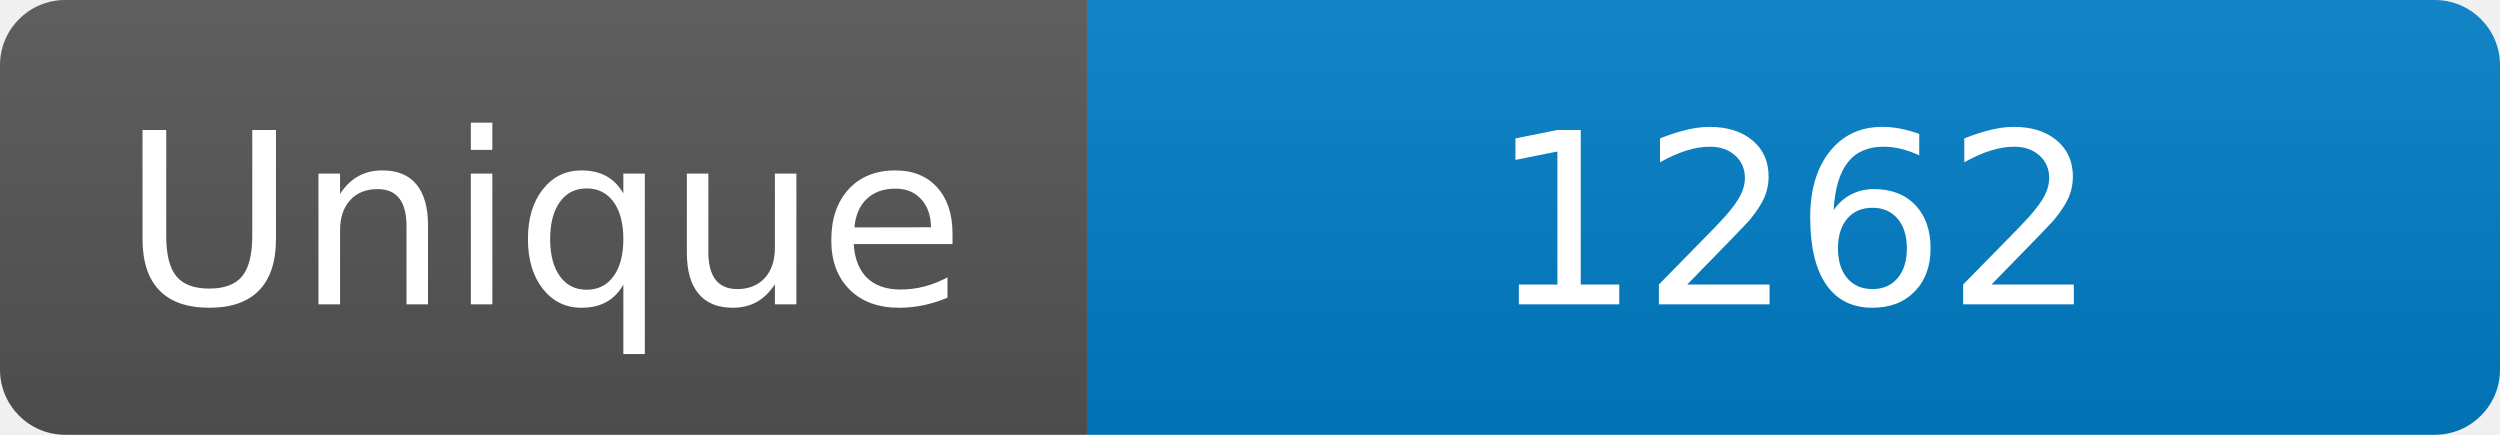
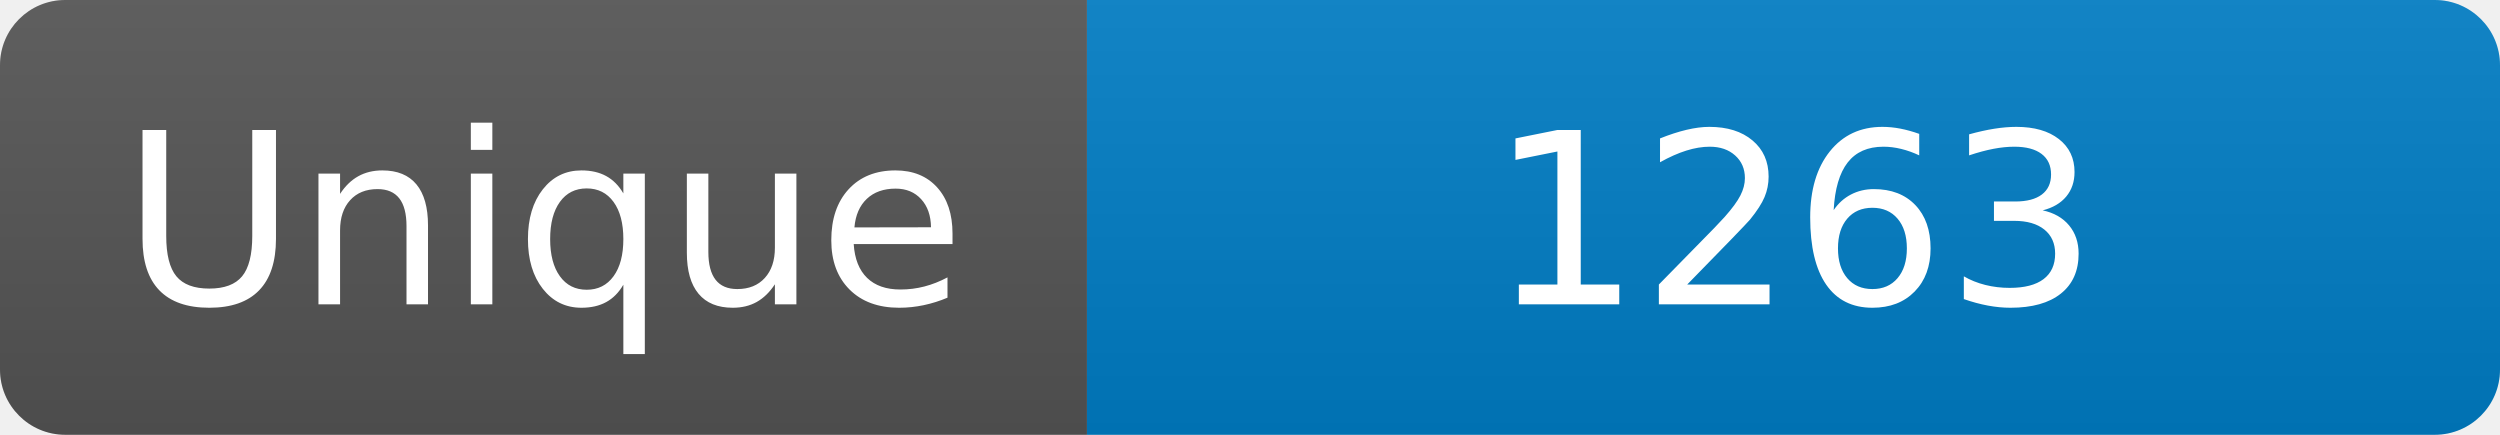
<svg xmlns="http://www.w3.org/2000/svg" width="115" height="20" role="img" aria-label="Maintained?: yes">
  <linearGradient id="s" x2="0" y2="100%">
    <stop offset="0" stop-color="#bbb" stop-opacity=".1" />
    <stop offset="1" stop-opacity=".1" />
  </linearGradient>
  <clipPath id="r">
    <rect width="115" height="20" rx="3" fill="#fff" />
  </clipPath>
  <g clip-path="url(#r)">
    <rect width="50" height="20" fill="#555" />
    <rect x="50" width="160" height="20" fill="#007ec6" />
    <rect width="115" height="20" fill="url(#s)" />
  </g>
  <g fill="#fff" text-anchor="middle" font-family="Verdana,Geneva,DejaVu Sans,sans-serif" font-size="110">
    <text x="250" y="140" transform="scale(.1)" fill="#fff">Unique</text>
-     <text x="825" y="140" transform="scale(.1)" fill="#fff">1262</text>
+     <text x="825" y="140" transform="scale(.1)" fill="#fff">1263</text>
  </g>
</svg>
